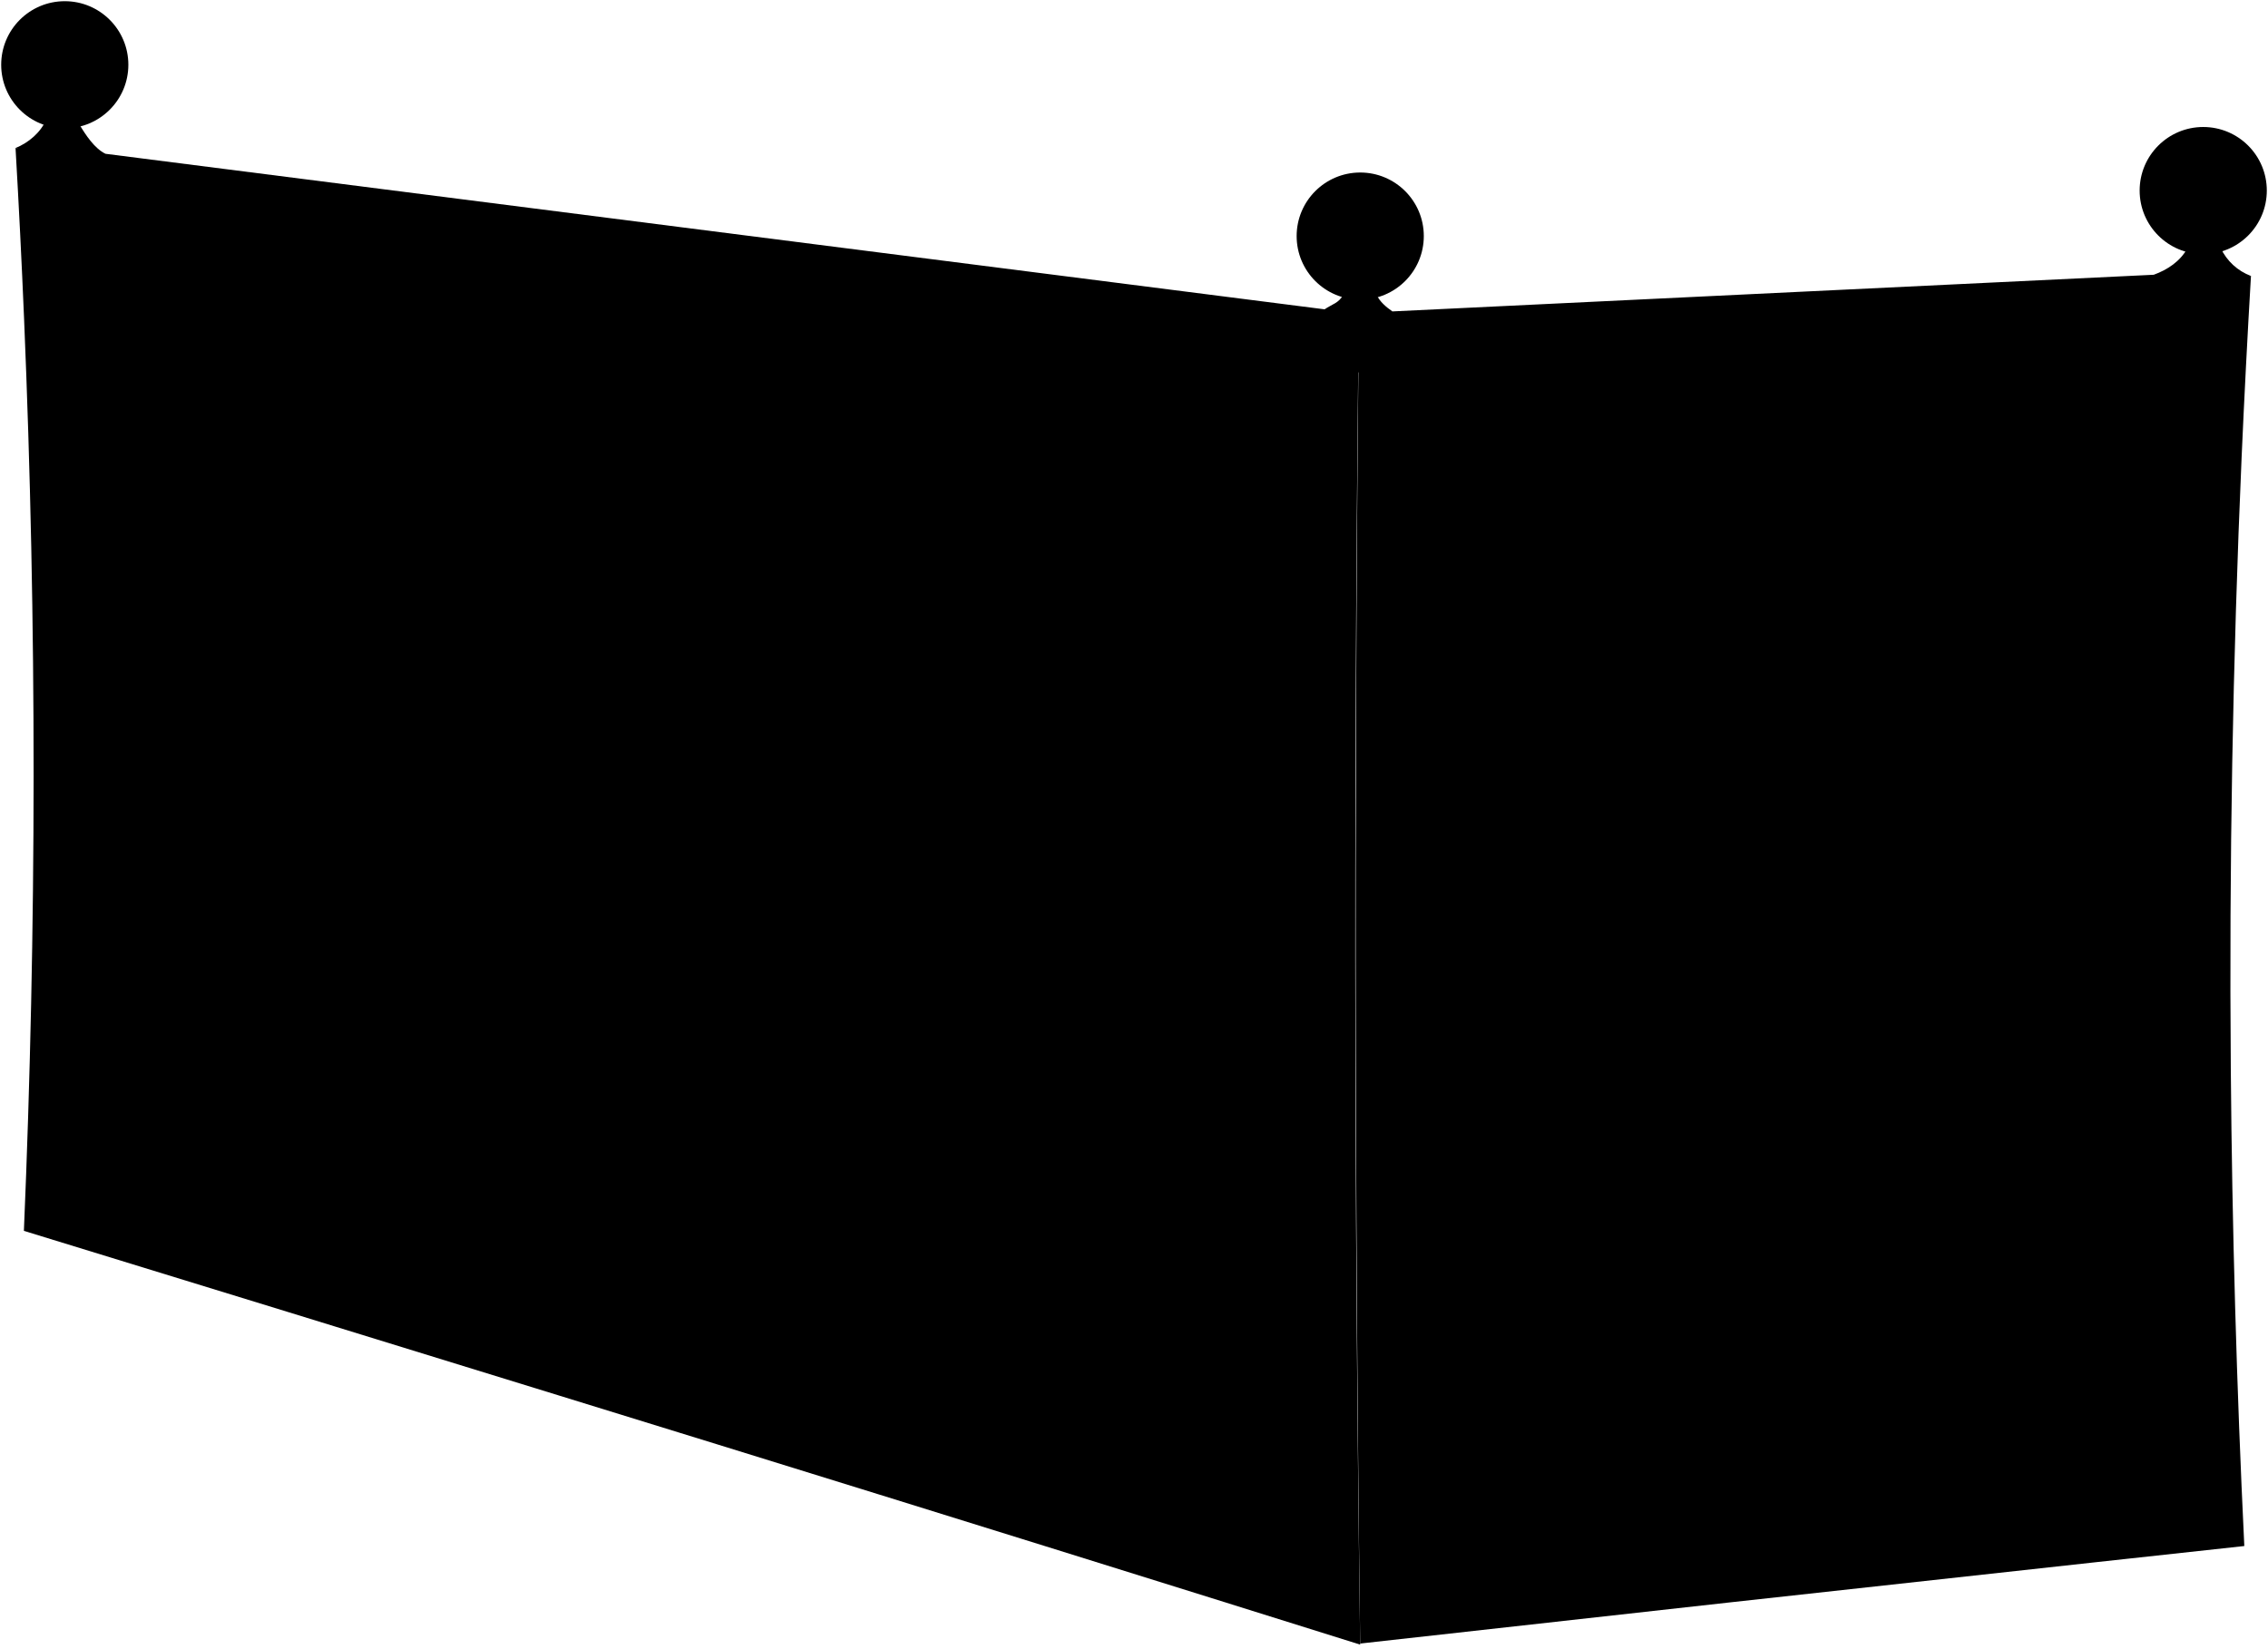
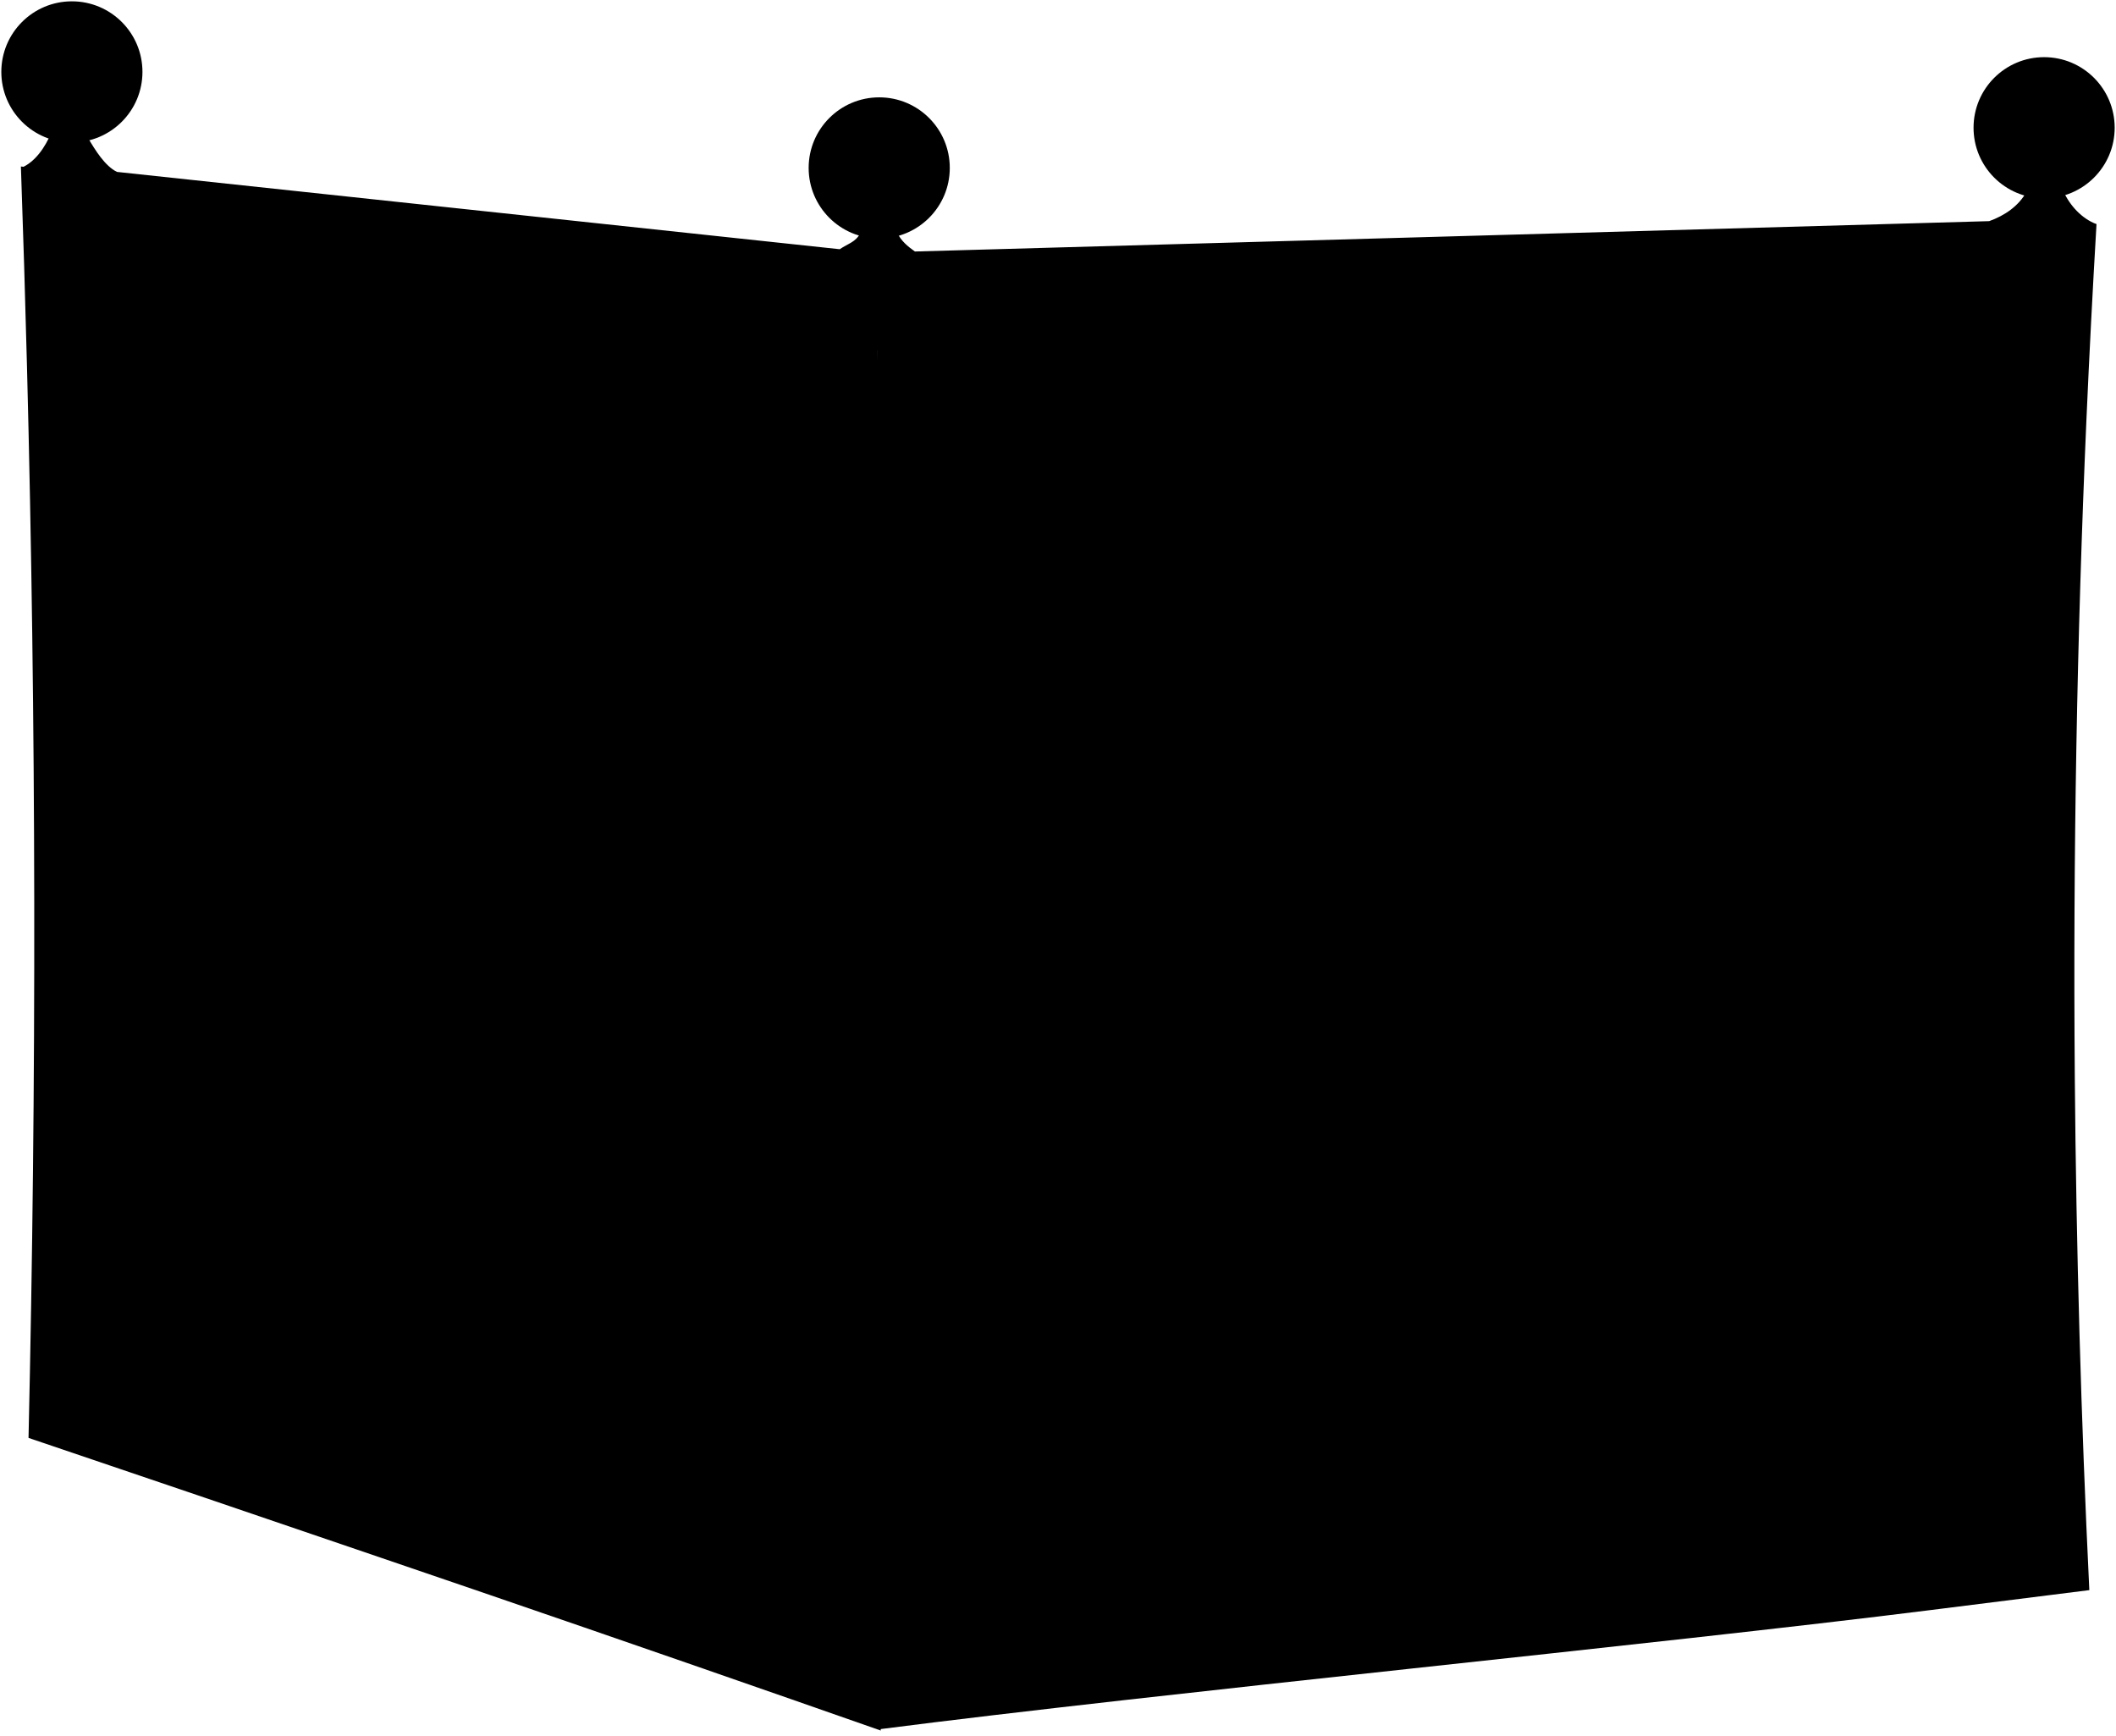
- <svg viewBox="0 0 2853.71 2074.09">
-   <path class="frameTop" d="M2832.31,347.31a68.68,68.68,0,0,1-38.12-35.16l-42,.52c-9.09,16.19-24.71,26.74-42.24,33.1,0,0-958,46.23-958,46.14-8.07-5.72-15.88-12.2-20-21.2l-41.78.1c-5.47,10.61-13.62,11.74-23.49,18.46l-1534-195.75c-13.71-6.7-24.91-23.64-32.61-36.61L58.17,150.4c-6.85,16.33-22.52,29.46-38.62,35.86C1022.23,476,1970.48,568.36,2832.31,347.31Z" />
-   <path class="panelFront" d="M1765.48,2006.05q504.18-55.72,1008.68-109.6-29.89-695.28,1.74-1388-506.45,40.52-1013.4,77Q1755.82,1295.33,1765.48,2006.05Z" />
-   <path class="panelSide" d="M2773.17,1873.42l-66.12-23Q2682,1196.59,2708.71,545q24.95,1.1,49.88,2.16Q2738.16,1208.8,2773.17,1873.42Z" />
-   <path class="panelTop" d="M2787.2,1878.28q-40.07-14-80.15-27.87l0-.43q-446.4,47.43-892.67,95.67.36,23.65.72,47.3Q2301,1934.9,2787.2,1878.28Z" />
-   <path class="frameFront" d="M1711.69,2069.78q-94.41-29.61-187.58-58.75-423.19-132.32-821.68-255.1Q357.57,1649.51,30.06,1549c16.15-380.43,16.4-764,.23-1148Q25.78,293.69,19.55,186.26q305.63,41.4,626.38,82.93,398.87,51.63,822.74,103.74,119.44,14.7,241,29.46-1.44,124.32-2.42,248.64-3.45,442-1,884.67,1.5,267,5.17,534.4C1711.52,2070,1711.58,2069.91,1711.69,2069.78Z" />
-   <path class="frameSide" d="M1711.44,2069.42q-3.32-267-4.7-533.95-2.25-442.59.89-885,.88-124.39,2.2-248.77c0,.15,0,.22,0,.37q478.55-21.06,956.69-46,82.88-4.35,165.76-8.83-6.72,114.07-11.77,228.32-16.78,384-13.61,769.86,2.45,299.8,17,600.21l-185.18,20.18q-463.74,50.61-927.29,102.55C1711.43,2068.82,1711.44,2069,1711.44,2069.42ZM1811,676.24q-.94,102.1-1.51,204.24-3,540.39,5.09,1081.49,409.77-46,819.72-90.81l100.76-11.06q-20.6-515.25-8.18-1029.3,2.51-102.51,6.36-205l-17.48,1q-79.25,4.59-158.5,9.08Q2184.26,657,1811,676.24Z" />
-   <g class="drawerSide">
-     <path d="M978.44,1415.76l40,10.5q-1.14,165.65-3.34,331.1c-12.78,3-27.06-.62-40.22-5" />
-     <path d="M1561.94,658l44.9,6.91q-.9,180.63-1.15,361.31c-15,1.74-30.47-3.87-44.37-10.38" />
-     <path d="M979.34,896.77c10.51,5.29,26.47,15.3,39.88,10.27,2-.77-1.64-268.89-2.29-333.76L976.75,567" />
-     <path d="M980,1318.09c12.42,5.44,26.2,9.88,39,7.57q.75-163,.49-326.21l-39.9-8.54" />
-     <path d="M1561.72,1465.54c14.29,5.5,30,10,44.41,7.38q-.56-174.17-.52-348.25l-44.63-9.53" />
-     <path d="M1562.71,1929.77c15.15,5,31.56,8.33,46,4.72q-1.4-176.7-2.18-353.26l-44.86-11.86" />
-     <path d="M426.66,498.13l39.26-11.77q11.88,449.42,4.14,897.15-1.83,103.83-4.71,207.52c-12.51,3.43-26.63.52-39.71-3.66Q441.21,1044.82,426.66,498.13Z" />
+ <svg viewBox="0 0 2398.91 1967.14">
+   <path class="frameDarker" d="M1052.59,1897.05c343.32-43.09,938.67-100.84,1267.81-141.3q-29.05-674.31,1.69-1346.42c-330.44,21.21-927.35,49.54-1272.56,69.08Q1042.65,1187.31,1052.59,1897.05Z" />
+   <g class="frameMedium">
+     <path d="M2376.81,254.09c-16.53-6.11-30.16-21-37.42-37l-42,.52c-9.09,16.19-24.71,26.74-42.24,33.1,0,0-1217.93,34.51-1217.94,34.41-8.06-5.71-15.88-12.19-19.94-21.2l-41.78.1C970,274.67,961.89,275.8,952,282.53l-819.4-87.65c-13.71-6.71-24.82-25-32.52-38L58.17,150.4c-6.85,16.33-18.36,33.55-34.47,40C1026.39,480.11,1515,475.14,2376.81,254.09Z" />
+     <path d="M2333.07,1737.93l-78-25.9,0-.42c-291.91,35.17-848.81,87.12-1152.25,124.28q.36,23.58.74,47.16C1433.81,1838.79,2016.14,1779.82,2333.07,1737.93Z" />
  </g>
-   <g class="drawerTop">
-     <path d="M977,586.21l39.92-12.78q-230.77-36.18-453.72-71.88l-44.58,10.9" />
-     <path d="M1562.14,678l44.7-13.53q-248.05-38.16-487.42-75.19l-46.71,11" />
-     <path d="M980.51,1014.45l39-15.32q-232.19-49.67-456.53-97.57l-40.2,13.07" />
-     <path d="M1561.32,1139.44l44.29-14.29q-248.88-53.16-489-104.92l-41.55,12.86" />
-     <path d="M978.36,1442.54l40-16.17q-232.5-61.09-457.12-120.07L521,1321.8" />
-     <path d="M1561.08,1597.57l45.46-16.47q-249.52-66-490.36-129.14-21.29,7.8-42.52,15.55" />
-     <path d="M426.66,498.13l39.26-11.77s.09,3.36,0-.37q-173.4-27.8-342.22-55.28L82.31,441.18Q252.19,469.49,426.66,498.13Z" />
+   <g class="frameLight">
+     <path d="M2319.44,1733.42,2255.12,1712q-24.42-635.08,1.62-1268.22l48.53,2.81Q2285.4,1088.61,2319.44,1733.42Z" />
+     <path d="M998.67,1961.93q-51.36-18-102.48-35.85Q661.38,1844.15,431.93,1766,230.06,1697,32.34,1630.12c9.18-404.23,8.7-809.91-1.75-1214.81Q27.67,302,23.7,188.74q184.67,22.62,373,43.69,230.4,25.77,466.51,49.41,65.71,6.59,131.88,13-.6,124.42-1,248.84-1.23,442.35.77,884.83,1.2,266.81,3.59,533.73Z" />
  </g>
-   <g class="drawerFront">
-     <path d="M1561.86,678.2q-249-38.87-489.24-76.88,1.31,157.62,1.79,315.19,239,49.07,486.63,99.68Q1561.24,847.19,1561.86,678.2Z" />
-     <path d="M521,1321.6q224.71,59.4,457.24,121-1.26,154.93-3.52,309.67Q740.86,1682,514.94,1614.48,518.94,1468.23,521,1321.6Z" />
-     <path d="M979.61,1013.9q.2,152.55-.57,305-231.79-58.39-455.75-114.77l-1-.25q1.08-144.33.38-288.89Q747.22,963.71,979.61,1013.9Z" />
-     <path d="M516.76,512.43Q742.87,549,977,586.15,978.61,741.6,979.28,897q-232.71-47.84-457.49-94.35Q520.22,657.57,516.76,512.43Z" />
-     <path d="M1073.48,1467.79q239.85,63.59,488.29,129.76.62,166.11,1.64,332.31-250.77-76-492.76-148.81Q1072.46,1624.51,1073.48,1467.79Z" />
-     <path d="M1561.37,1465.86q-247.93-62.74-487.23-123,.64-154.17.5-308.42Q1313.52,1086,1561,1139.34,1561,1302.57,1561.37,1465.86Z" />
-     <path d="M82.32,441.52q169.88,28,344.35,56.32,14.37,546.48-1.39,1089.85-173.19-51.74-341.86-102,2.1-58.91,3.76-117.91Q99.95,906.61,82.32,441.52Z" />
+   <path class="frameDark" d="M996.89,1961.43q-3.42-266.92-4.84-533.84Q989.73,985,993,542.65q.91-124.36,2.27-248.71c0,.14,0,.22,0,.36,326.81-8.1,907-24.36,1220.35-34.74q80.8-2.67,161.19-5.47-6.51,110.4-11.4,221-16.27,372-13.21,746.07,2.39,290.58,16.46,581.53-89.85,11.28-180.22,22.64c-304.27,38.27-875,94.28-1191.56,135.08C996.89,1960.84,996.89,1961,996.89,1961.43Zm102.53-1391.8q-1,101.85-1.56,203.73-3,539.1,5.24,1078.8c278.79-35.21,812.26-85.48,1081.05-118.9l98.26-12.21q-20-500.11-8-999.42,2.46-99.54,6.2-199l-17,.76q-77.26,3.45-154.92,6.83C1863.4,540.88,1353.53,559.82,1099.42,569.63Z" />
+   <g class="drawerDark">
+     <path d="M590.08,1383.49l22.74,6.47q-.39,169.61-1.38,339.13c-7.26,4.56-15.39,2.57-22.89-.38" />
+     <path d="M914.93,560.89l24.58,3.45q-.21,181.32-.08,362.64c-8.18,3.09-16.68-1.16-24.3-6.45" />
+     <path d="M589.79,851.7c6,4.49,15.09,13.31,22.7,7,1.17-1-1.35-275-1.82-341.32L587.8,514" />
+     <path d="M590.79,1283.27c7.08,4.28,14.92,7.4,22.21,3.71q.18-166.87-.22-333.79l-22.71-5.06" />
+     <path d="M916,1372.4c7.84,4,16.42,6.91,24.32,2.77q-.57-174.68-.8-349.36l-24.44-5.42" />
+     <path d="M917.25,1838.71c8.3,3.23,17.28,4.59,25.17-.77q-1-177.09-1.71-354.14l-24.56-7.07" />
+     <path d="M268.38,485.66l23.17-15.34q7.72,467.48,3.87,934.79-.9,108.42-2.44,216.84c-7.38,5-15.72,3.65-23.45.82Q277.86,1054.83,268.38,485.66Z" />
+   </g>
+   <g class="drawerMedium">
+     <path d="M588,533.7q11.32-8.1,22.69-16.19-131.86-19.22-261.91-38.92Q335.69,486,322.63,493.4" />
+     <path d="M915.07,581.05,939.51,564c-90.88-12.76-181.15-25.27-270.77-38.21l-26.38,14.84" />
+     <path d="M590.64,972.16l22.13-19.3c-88.44-19.69-176.29-39-263.53-58.61l-23.56,17.29" />
+     <path d="M915.31,1044.77l24.22-18.48c-91.21-20.26-181.76-40.81-271.71-60.84l-23.46,17" />
+     <path d="M590.07,1410.93l22.75-20.86Q480,1352.23,348.91,1314.94l-23.59,20.41" />
+     <path d="M915.86,1505.13l24.85-21.46q-137.18-39.47-272.48-77.91l-24,20.43" />
+     <path d="M268.38,485.66l23.17-15.34s.06,3.5,0-.38q-102.72-15.6-204.32-31.48l-25,14.27Q164.74,469.32,268.38,485.66Z" />
+   </g>
+   <g class="drawerLight">
+     <path d="M914.92,582.24q-137.26-19.66-272.61-39.57,1,160.89,1.49,321.76Q778.44,893.1,915,922,914.83,752.09,914.92,582.24Z" />
+     <path d="M325.3,1336.15Q456.75,1373.74,590,1412q-.48,158.85-1.53,317.64-134-44.5-266.26-88Q324.33,1488.92,325.3,1336.15Z" />
+     <path d="M590.12,972.67q.35,156.27.15,312.5-132.79-36-263.81-71.52l-.57-.15q.39-150.29-.25-300.61Q457,942.71,590.12,972.67Z" />
+     <path d="M321.52,494.53Q453.8,514.77,588,534.65q1.18,159.14,1.81,318.26-133.33-28.44-264.82-56.83Q323.79,645.28,321.52,494.53Z" />
+     <path d="M644.12,1427.5q135.14,38.84,272.12,78.53.59,166.83,1.39,333.68-138.25-46.62-274.63-92Q643.79,1587.64,644.12,1427.5Z" />
+     <path d="M915.82,1373.75q-136.7-37.35-271.51-73.92.12-157.49-.19-315,134.55,30.27,271,60.88Q915.36,1209.72,915.82,1373.75Z" />
+     <path d="M62.22,454.08q102.51,16.28,206.17,32.28,9.36,569.16.92,1137.78-102.9-33.86-204.71-67.29,1.17-62.46,2.08-125Q73.66,943.64,62.22,454.08Z" />
  </g>
  <g class="mount">
-     <path d="M745.8,727.34c10.93,3,24.92-11.8,24.77-24.38-.16-12.77-14.11-29.85-25.42-29.31C731.16,674.33,732.94,723.83,745.8,727.34Z" />
-     <path d="M747.53,1139.65c11.07,3.16,25-11.26,25.07-23.84s-13.84-30.2-25-29.78C734.19,1086.53,734.2,1135.85,747.53,1139.65Z" />
-     <path d="M383,1054.42c10.74,3,24-11.23,24-23.56s-12.85-29.29-24-29.15C369.5,1001.89,370.51,1050.91,383,1054.42Z" />
-     <path d="M743.34,1555c11.18,3.39,25.36-10.58,25.6-23.25s-13.61-30.43-24.72-30.25C730.87,1501.67,729.75,1550.83,743.34,1555Z" />
-     <path d="M1310.52,832.36c11.67,3.11,26.64-12,26.64-25s-14.72-30.77-26.72-30.24C1295.68,777.78,1296.67,828.67,1310.52,832.36Z" />
-     <path d="M1310.66,1272.18c11.79,3.34,26.62-11.37,26.65-24.35s-14.77-31.19-26.61-30.86C1296.34,1217.37,1296.47,1268.16,1310.66,1272.18Z" />
-     <path d="M1309.88,1716.72c11.87,3.61,26.87-10.61,26.91-23.67s-14.86-31.55-26.76-31.53C1295.58,1661.55,1295.53,1712.34,1309.88,1716.72Z" />
+     <path d="M455.45,698.69c6.32,2.16,14.38-14.28,14.28-27.25-.11-13.16-8.2-29.63-14.75-28.14C446.88,645.16,448,696.15,455.45,698.69Z" />
+     <path d="M457.09,1124.27c6.41,2.16,14.45-14.09,14.45-27.08s-8-29.8-14.47-28.3C449.28,1070.72,449.37,1121.66,457.09,1124.27Z" />
+     <path d="M243.43,1071.64c6.38,2.09,14.21-14.08,14.2-27s-7.66-29.36-14.26-28.14C235.32,1018,236,1069.21,243.43,1071.64Z" />
+     <path d="M455.32,1553.52c6.47,2.23,14.64-13.79,14.76-26.88s-7.91-29.88-14.34-28.46C448,1499.9,447.44,1550.81,455.32,1553.52Z" />
+     <path d="M776.27,758.3c6.5,2.16,14.81-14.4,14.79-27.55s-8.24-29.93-14.92-28.4C767.92,704.23,768.54,755.73,776.27,758.3Z" />
+     <path d="M777,1203.92c6.57,2.21,14.8-14.16,14.8-27.3S783.54,1146.48,777,1148C769,1149.79,769.1,1201.26,777,1203.92Z" />
+     <path d="M777.25,1654.39c6.61,2.3,14.94-13.81,14.94-27s-8.32-30.27-14.94-28.9C769.19,1600.11,769.24,1651.6,777.25,1654.39Z" />
  </g>
  <g class="handle">
-     <path d="M697.28,697.46c.67,16.67,16.63,35.42,34.23,37.35,18.5,2,29.43-17,28.82-32.68-.6-15.13-13.07-36.76-31.48-37.13C711.35,664.65,696.61,680.9,697.28,697.46Z" />
-     <path d="M699.51,1108.85c.38,16.56,16.1,35.72,33.64,38,18.5,2.37,29.63-16.31,29.23-32-.37-15-12.52-37-30.88-37.71C714,1076.4,699.12,1092.26,699.51,1108.85Z" />
-     <path d="M336.94,1024.37c.39,16.24,15.41,35,32.3,37.16,17.79,2.24,28.41-16.23,28-31.64-.38-14.69-12-36.31-29.69-36.92C350.72,992.39,336.55,1008.12,336.94,1024.37Z" />
-     <path d="M695.41,1523.18c.1,16.55,15.83,36,33.33,38.6,18.55,2.73,30.09-15.44,29.92-31.33-.15-14.94-12.21-37.25-30.56-38.29C710.54,1491.16,695.31,1506.5,695.41,1523.18Z" />
-     <path d="M1259.18,801.43c.5,17.12,17.37,36.12,36,38.55,19.58,2.54,31.47-18,31-33.49s-13.54-37.9-33.08-38.32C1274.58,767.78,1258.68,784.32,1259.18,801.43Z" />
-     <path d="M1259.48,1240.07c.44,17.09,17.23,36.51,35.89,39.37,19.58,3,31.46-17.3,31.06-32.76s-13.41-38.21-32.92-39.07C1274.9,1206.79,1259.05,1223,1259.48,1240.07Z" />
-     <path d="M1258.35,1683.33c.38,17.2,17.42,37,36.09,40.25,19.63,3.47,31.78-16.36,31.39-32s-13.54-38.55-33.09-39.88C1274.1,1650.47,1258,1666.13,1258.35,1683.33Z" />
+     <path d="M421.27,671.89c.42,17.18,9.71,35.22,19.91,35.72,10.71.52,17-20,16.63-36.17-.37-15.56-7.62-36.87-18.28-35.73C429.39,636.79,420.86,654.81,421.27,671.89Z" />
+     <path d="M423.21,1097.16c.25,17.1,9.4,35.35,19.57,35.93,10.71.61,17.11-19.77,16.86-36-.24-15.42-7.3-37-17.93-35.93C431.56,1062.2,423,1080.05,423.21,1097.16Z" />
+     <path d="M210,1044.72c.25,17,9.22,35.16,19.25,35.72,10.56.59,16.82-19.76,16.57-35.82-.25-15.31-7.19-36.79-17.67-35.72C218.15,1009.91,209.75,1027.74,210,1044.72Z" />
+     <path d="M421.49,1526.11c.08,17.1,9.24,35.46,19.39,36.13,10.74.7,17.38-19.36,17.26-35.74-.11-15.4-7.12-37.09-17.74-36.12C430.21,1491.31,421.4,1508.87,421.49,1526.11Z" />
+     <path d="M741.57,731.27c.3,17.34,9.76,35.18,20.18,36.05,10.93.91,17.51-20.94,17.25-36.56s-7.6-37.26-18.49-36.06C750.12,695.84,741.26,713.94,741.57,731.27Z" />
+     <path d="M742.4,1176.44c.27,17.31,9.68,35.33,20.1,36.36,10.92,1.08,17.5-20.65,17.25-36.27s-7.52-37.39-18.4-36.36C751,1141.15,742.13,1159.12,742.4,1176.44Z" />
+     <path d="M742.44,1626.42c.24,17.41,9.79,35.5,20.21,36.7,10.94,1.26,17.68-20.22,17.44-36s-7.6-37.52-18.5-36.67C751.19,1591.29,742.21,1609,742.44,1626.42Z" />
  </g>
  <g class="ball">
    <circle cx="81.5" cy="81.5" r="80" />
-     <circle cx="1711.5" cy="297.1" r="80" />
-     <circle cx="2772.21" cy="239.82" r="80" />
+     <circle cx="996.77" cy="190.36" r="80" />
+     <circle cx="2317.41" cy="144.8" r="80" />
  </g>
</svg>
